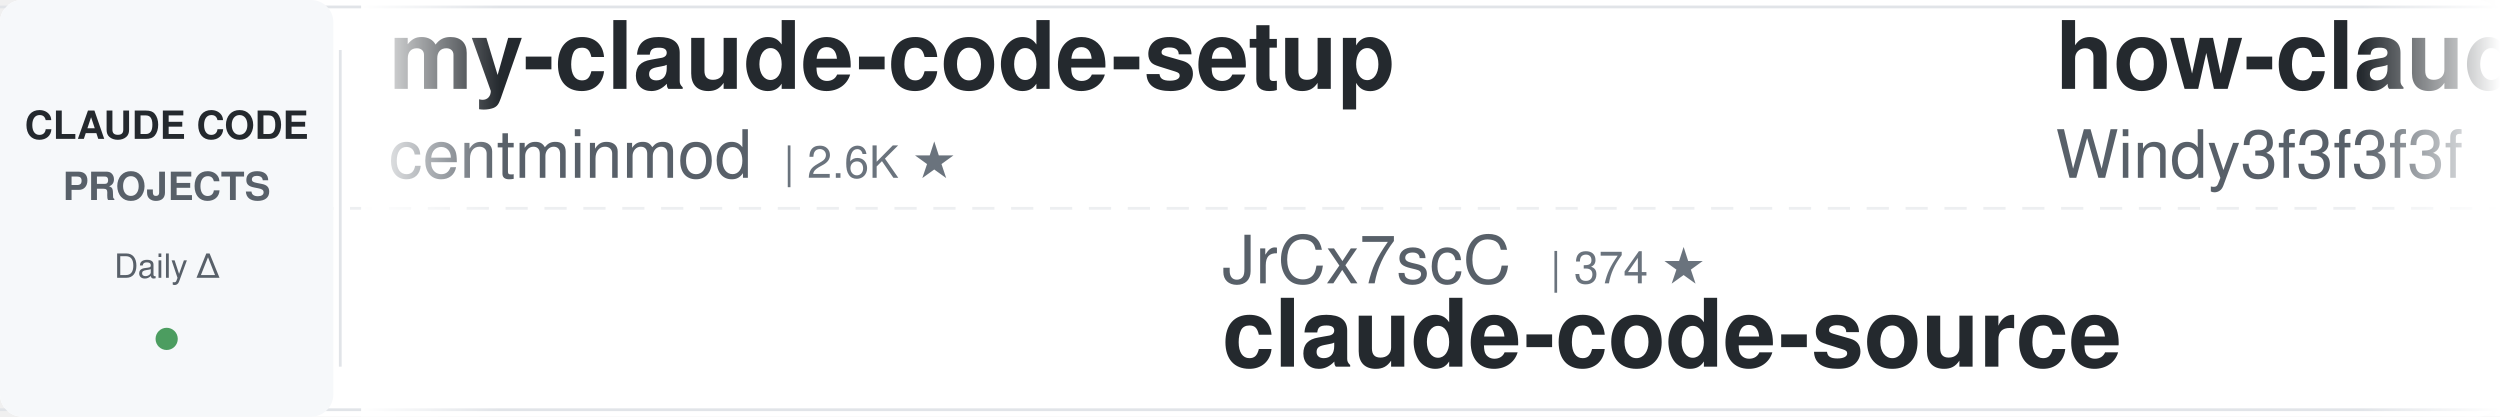
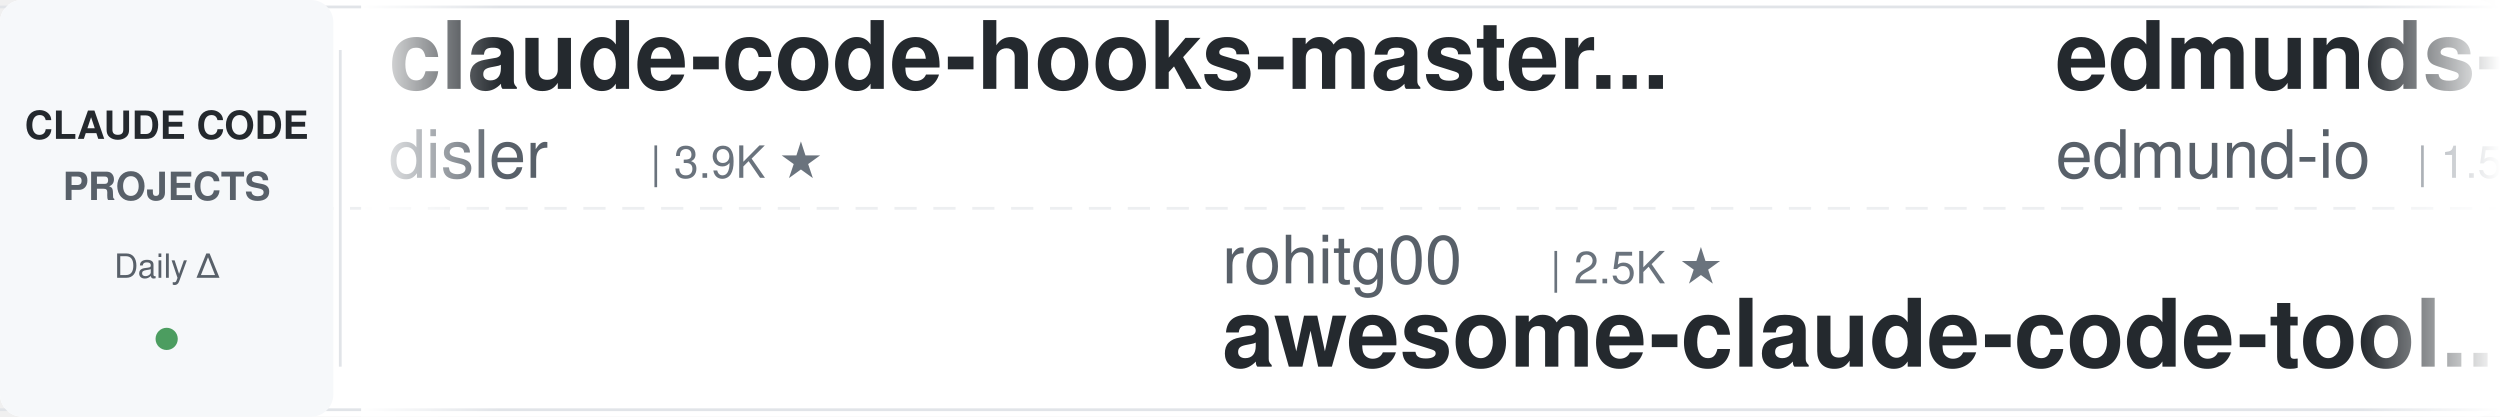
<svg xmlns="http://www.w3.org/2000/svg" width="900" height="150">
  <defs>
    <linearGradient id="leftFade" x1="0%" y1="0%" x2="100%" y2="0%">
      <stop offset="0%" style="stop-color:#ffffff;stop-opacity:1" />
      <stop offset="100%" style="stop-color:#ffffff;stop-opacity:0" />
    </linearGradient>
    <linearGradient id="rightFade" x1="0%" y1="0%" x2="100%" y2="0%">
      <stop offset="0%" style="stop-color:#ffffff;stop-opacity:0" />
      <stop offset="100%" style="stop-color:#ffffff;stop-opacity:1" />
    </linearGradient>
  </defs>
  <rect width="900" height="150" fill="#ffffff" rx="8" />
  <rect x="0" y="2" width="900" height="1" fill="#e1e4e8" />
  <rect x="0" y="147" width="900" height="1" fill="#e1e4e8" />
  <line x1="0" y1="75" x2="900" y2="75" stroke="#e1e4e8" stroke-width="1" stroke-dasharray="8 6" opacity="0.6" />
  <rect x="0" y="0" width="120" height="150" fill="#f6f8fa" rx="8" />
  <text x="60" y="50" font-family="-apple-system, BlinkMacSystemFont, 'Segoe UI', Helvetica, Arial, sans-serif" font-size="14" font-weight="600" fill="#24292e" text-anchor="middle">CLAUDE CODE</text>
  <text x="60" y="72" font-family="-apple-system, BlinkMacSystemFont, 'Segoe UI', Helvetica, Arial, sans-serif" font-size="14" font-weight="600" fill="#586069" text-anchor="middle">PROJECTS</text>
  <text x="60" y="100" font-family="-apple-system, BlinkMacSystemFont, 'Segoe UI', Helvetica, Arial, sans-serif" font-size="12" font-weight="500" fill="#586069" text-anchor="middle">Daily Δ</text>
  <circle cx="60" cy="122" r="4" fill="#22863a" opacity="0.8" />
  <rect x="122" y="18" width="1" height="114" fill="#e1e4e8" />
  <clipPath id="tickerClip">
    <rect x="130" y="0" width="770" height="150" />
  </clipPath>
  <g clip-path="url(#tickerClip)">
    <g id="tickerItems">
      <animateTransform attributeName="transform" attributeType="XML" type="translate" from="0 0" to="-3000 0" dur="54s" repeatCount="indefinite" />
      <g transform="translate(0, 0)">
-         <text x="140" y="32" font-family="-apple-system, BlinkMacSystemFont, 'Segoe UI', Helvetica, Arial, sans-serif" font-size="34" font-weight="600" fill="#24292e">my-claude-code-setup</text>
-         <text x="140" y="64" font-family="-apple-system, BlinkMacSystemFont, 'Segoe UI', Helvetica, Arial, sans-serif" font-size="24" font-weight="400" fill="#586069">centminmod</text>
-         <text x="282" y="64" font-family="-apple-system, BlinkMacSystemFont, 'Segoe UI', Helvetica, Arial, sans-serif" font-size="16" font-weight="500" fill="#6a737d">| 2.6K ★</text>
+         <text x="140" y="32" font-family="-apple-system, BlinkMacSystemFont, 'Segoe UI', Helvetica, Arial, sans-serif" font-size="34" font-weight="600" fill="#24292e">claude-code-hooks-master...</text>
+         <text x="140" y="64" font-family="-apple-system, BlinkMacSystemFont, 'Segoe UI', Helvetica, Arial, sans-serif" font-size="24" font-weight="400" fill="#586069">disler</text>
+         <text x="234" y="64" font-family="-apple-system, BlinkMacSystemFont, 'Segoe UI', Helvetica, Arial, sans-serif" font-size="16" font-weight="500" fill="#6a737d">| 3.9K ★</text>
      </g>
      <g transform="translate(300, 0)">
-         <text x="140" y="102" font-family="-apple-system, BlinkMacSystemFont, 'Segoe UI', Helvetica, Arial, sans-serif" font-size="24" font-weight="400" fill="#586069">JrCx7scC</text>
-         <text x="258" y="102" font-family="-apple-system, BlinkMacSystemFont, 'Segoe UI', Helvetica, Arial, sans-serif" font-size="16" font-weight="500" fill="#6a737d">| 374 ★</text>
-         <text x="140" y="132" font-family="-apple-system, BlinkMacSystemFont, 'Segoe UI', Helvetica, Arial, sans-serif" font-size="34" font-weight="600" fill="#24292e">claude-code-source</text>
+         <text x="140" y="102" font-family="-apple-system, BlinkMacSystemFont, 'Segoe UI', Helvetica, Arial, sans-serif" font-size="24" font-weight="400" fill="#586069">rohitg00</text>
+         <text x="258" y="102" font-family="-apple-system, BlinkMacSystemFont, 'Segoe UI', Helvetica, Arial, sans-serif" font-size="16" font-weight="500" fill="#6a737d">| 2.5K ★</text>
+         <text x="140" y="132" font-family="-apple-system, BlinkMacSystemFont, 'Segoe UI', Helvetica, Arial, sans-serif" font-size="34" font-weight="600" fill="#24292e">awesome-claude-code-tool...</text>
      </g>
      <g transform="translate(600, 0)">
-         <text x="140" y="32" font-family="-apple-system, BlinkMacSystemFont, 'Segoe UI', Helvetica, Arial, sans-serif" font-size="34" font-weight="600" fill="#24292e">how-claude-code-works</text>
-         <text x="140" y="64" font-family="-apple-system, BlinkMacSystemFont, 'Segoe UI', Helvetica, Arial, sans-serif" font-size="24" font-weight="400" fill="#586069">Windy3f3f3f3f</text>
-         <text x="318" y="64" font-family="-apple-system, BlinkMacSystemFont, 'Segoe UI', Helvetica, Arial, sans-serif" font-size="16" font-weight="500" fill="#6a737d">| 3.5K ★</text>
+         <text x="140" y="32" font-family="-apple-system, BlinkMacSystemFont, 'Segoe UI', Helvetica, Arial, sans-serif" font-size="34" font-weight="600" fill="#24292e">edmunds-claude-code</text>
+         <text x="140" y="64" font-family="-apple-system, BlinkMacSystemFont, 'Segoe UI', Helvetica, Arial, sans-serif" font-size="24" font-weight="400" fill="#586069">edmund-io</text>
+         <text x="270" y="64" font-family="-apple-system, BlinkMacSystemFont, 'Segoe UI', Helvetica, Arial, sans-serif" font-size="16" font-weight="500" fill="#6a737d">| 1.5K ★</text>
      </g>
      <g transform="translate(900, 0)">
-         <text x="140" y="102" font-family="-apple-system, BlinkMacSystemFont, 'Segoe UI', Helvetica, Arial, sans-serif" font-size="24" font-weight="400" fill="#586069">diet103</text>
-         <text x="246" y="102" font-family="-apple-system, BlinkMacSystemFont, 'Segoe UI', Helvetica, Arial, sans-serif" font-size="16" font-weight="500" fill="#6a737d">| 10.0K ★</text>
-         <text x="140" y="132" font-family="-apple-system, BlinkMacSystemFont, 'Segoe UI', Helvetica, Arial, sans-serif" font-size="34" font-weight="600" fill="#24292e">claude-code-infrastructu...</text>
+         <text x="140" y="102" font-family="-apple-system, BlinkMacSystemFont, 'Segoe UI', Helvetica, Arial, sans-serif" font-size="24" font-weight="400" fill="#586069">Donchitos</text>
+         <text x="270" y="102" font-family="-apple-system, BlinkMacSystemFont, 'Segoe UI', Helvetica, Arial, sans-serif" font-size="16" font-weight="500" fill="#6a737d">| 24.1K ★</text>
+         <text x="140" y="132" font-family="-apple-system, BlinkMacSystemFont, 'Segoe UI', Helvetica, Arial, sans-serif" font-size="34" font-weight="600" fill="#24292e">Claude-Code-Game-Studios</text>
      </g>
      <g transform="translate(1200, 0)">
-         <text x="140" y="32" font-family="-apple-system, BlinkMacSystemFont, 'Segoe UI', Helvetica, Arial, sans-serif" font-size="34" font-weight="600" fill="#24292e">awesome-claude-code-plug...</text>
-         <text x="140" y="64" font-family="-apple-system, BlinkMacSystemFont, 'Segoe UI', Helvetica, Arial, sans-serif" font-size="24" font-weight="400" fill="#586069">ccplugins</text>
-         <text x="270" y="64" font-family="-apple-system, BlinkMacSystemFont, 'Segoe UI', Helvetica, Arial, sans-serif" font-size="16" font-weight="500" fill="#6a737d">| 917 ★</text>
+         <text x="140" y="32" font-family="-apple-system, BlinkMacSystemFont, 'Segoe UI', Helvetica, Arial, sans-serif" font-size="34" font-weight="600" fill="#24292e">claude-code-telegram</text>
+         <text x="140" y="64" font-family="-apple-system, BlinkMacSystemFont, 'Segoe UI', Helvetica, Arial, sans-serif" font-size="24" font-weight="400" fill="#586069">RichardAtCT</text>
+         <text x="294" y="64" font-family="-apple-system, BlinkMacSystemFont, 'Segoe UI', Helvetica, Arial, sans-serif" font-size="16" font-weight="500" fill="#6a737d">| 2.8K ★</text>
      </g>
      <g transform="translate(1500, 0)">
-         <text x="140" y="102" font-family="-apple-system, BlinkMacSystemFont, 'Segoe UI', Helvetica, Arial, sans-serif" font-size="24" font-weight="400" fill="#586069">Piebald-AI</text>
-         <text x="282" y="102" font-family="-apple-system, BlinkMacSystemFont, 'Segoe UI', Helvetica, Arial, sans-serif" font-size="16" font-weight="500" fill="#6a737d">| 12.3K ★</text>
-         <text x="140" y="132" font-family="-apple-system, BlinkMacSystemFont, 'Segoe UI', Helvetica, Arial, sans-serif" font-size="34" font-weight="600" fill="#24292e">claude-code-system-promp...</text>
+         <text x="140" y="102" font-family="-apple-system, BlinkMacSystemFont, 'Segoe UI', Helvetica, Arial, sans-serif" font-size="24" font-weight="400" fill="#586069">shanraisshan</text>
+         <text x="306" y="102" font-family="-apple-system, BlinkMacSystemFont, 'Segoe UI', Helvetica, Arial, sans-serif" font-size="16" font-weight="500" fill="#6a737d">| 64.6K ★</text>
+         <text x="140" y="132" font-family="-apple-system, BlinkMacSystemFont, 'Segoe UI', Helvetica, Arial, sans-serif" font-size="34" font-weight="600" fill="#24292e">claude-code-best-practic...</text>
      </g>
      <g transform="translate(1800, 0)">
-         <text x="140" y="32" font-family="-apple-system, BlinkMacSystemFont, 'Segoe UI', Helvetica, Arial, sans-serif" font-size="34" font-weight="600" fill="#24292e">claude-code-engineering</text>
-         <text x="140" y="64" font-family="-apple-system, BlinkMacSystemFont, 'Segoe UI', Helvetica, Arial, sans-serif" font-size="24" font-weight="400" fill="#586069">huangjia2019</text>
-         <text x="306" y="64" font-family="-apple-system, BlinkMacSystemFont, 'Segoe UI', Helvetica, Arial, sans-serif" font-size="16" font-weight="500" fill="#6a737d">| 1.1K ★</text>
+         <text x="140" y="32" font-family="-apple-system, BlinkMacSystemFont, 'Segoe UI', Helvetica, Arial, sans-serif" font-size="34" font-weight="600" fill="#24292e">claude-code-video-toolki...</text>
+         <text x="140" y="64" font-family="-apple-system, BlinkMacSystemFont, 'Segoe UI', Helvetica, Arial, sans-serif" font-size="24" font-weight="400" fill="#586069">digitalsamba</text>
+         <text x="306" y="64" font-family="-apple-system, BlinkMacSystemFont, 'Segoe UI', Helvetica, Arial, sans-serif" font-size="16" font-weight="500" fill="#6a737d">| 2.0K ★</text>
      </g>
      <g transform="translate(2100, 0)">
-         <text x="140" y="102" font-family="-apple-system, BlinkMacSystemFont, 'Segoe UI', Helvetica, Arial, sans-serif" font-size="24" font-weight="400" fill="#586069">nicedreamzapp</text>
-         <text x="318" y="102" font-family="-apple-system, BlinkMacSystemFont, 'Segoe UI', Helvetica, Arial, sans-serif" font-size="16" font-weight="500" fill="#6a737d">| 3.2K ★</text>
-         <text x="140" y="132" font-family="-apple-system, BlinkMacSystemFont, 'Segoe UI', Helvetica, Arial, sans-serif" font-size="34" font-weight="600" fill="#24292e">claude-code-local</text>
+         <text x="140" y="102" font-family="-apple-system, BlinkMacSystemFont, 'Segoe UI', Helvetica, Arial, sans-serif" font-size="24" font-weight="400" fill="#586069">Chachamaru127</text>
+         <text x="318" y="102" font-family="-apple-system, BlinkMacSystemFont, 'Segoe UI', Helvetica, Arial, sans-serif" font-size="16" font-weight="500" fill="#6a737d">| 3.1K ★</text>
+         <text x="140" y="132" font-family="-apple-system, BlinkMacSystemFont, 'Segoe UI', Helvetica, Arial, sans-serif" font-size="34" font-weight="600" fill="#24292e">claude-code-harness</text>
      </g>
      <g transform="translate(2400, 0)">
-         <text x="140" y="32" font-family="-apple-system, BlinkMacSystemFont, 'Segoe UI', Helvetica, Arial, sans-serif" font-size="34" font-weight="600" fill="#24292e">claude-code-security-rev...</text>
-         <text x="140" y="64" font-family="-apple-system, BlinkMacSystemFont, 'Segoe UI', Helvetica, Arial, sans-serif" font-size="24" font-weight="400" fill="#586069">anthropics</text>
-         <text x="282" y="64" font-family="-apple-system, BlinkMacSystemFont, 'Segoe UI', Helvetica, Arial, sans-serif" font-size="16" font-weight="500" fill="#6a737d">| 5.9K ★</text>
+         <text x="140" y="32" font-family="-apple-system, BlinkMacSystemFont, 'Segoe UI', Helvetica, Arial, sans-serif" font-size="34" font-weight="600" fill="#24292e">claude-code-prompts</text>
+         <text x="140" y="64" font-family="-apple-system, BlinkMacSystemFont, 'Segoe UI', Helvetica, Arial, sans-serif" font-size="24" font-weight="400" fill="#586069">repowise-dev</text>
+         <text x="306" y="64" font-family="-apple-system, BlinkMacSystemFont, 'Segoe UI', Helvetica, Arial, sans-serif" font-size="16" font-weight="500" fill="#6a737d">| 1.2K ★</text>
      </g>
      <g transform="translate(2700, 0)">
-         <text x="140" y="102" font-family="-apple-system, BlinkMacSystemFont, 'Segoe UI', Helvetica, Arial, sans-serif" font-size="24" font-weight="400" fill="#586069">disler</text>
-         <text x="234" y="102" font-family="-apple-system, BlinkMacSystemFont, 'Segoe UI', Helvetica, Arial, sans-serif" font-size="16" font-weight="500" fill="#6a737d">| 3.9K ★</text>
-         <text x="140" y="132" font-family="-apple-system, BlinkMacSystemFont, 'Segoe UI', Helvetica, Arial, sans-serif" font-size="34" font-weight="600" fill="#24292e">claude-code-hooks-master...</text>
+         <text x="140" y="102" font-family="-apple-system, BlinkMacSystemFont, 'Segoe UI', Helvetica, Arial, sans-serif" font-size="24" font-weight="400" fill="#586069">ding113</text>
+         <text x="246" y="102" font-family="-apple-system, BlinkMacSystemFont, 'Segoe UI', Helvetica, Arial, sans-serif" font-size="16" font-weight="500" fill="#6a737d">| 3.3K ★</text>
+         <text x="140" y="132" font-family="-apple-system, BlinkMacSystemFont, 'Segoe UI', Helvetica, Arial, sans-serif" font-size="34" font-weight="600" fill="#24292e">claude-code-hub</text>
      </g>
      <g transform="translate(3000, 0)">
-         <text x="140" y="32" font-family="-apple-system, BlinkMacSystemFont, 'Segoe UI', Helvetica, Arial, sans-serif" font-size="34" font-weight="600" fill="#24292e">my-claude-code-setup</text>
-         <text x="140" y="64" font-family="-apple-system, BlinkMacSystemFont, 'Segoe UI', Helvetica, Arial, sans-serif" font-size="24" font-weight="400" fill="#586069">centminmod</text>
-         <text x="282" y="64" font-family="-apple-system, BlinkMacSystemFont, 'Segoe UI', Helvetica, Arial, sans-serif" font-size="16" font-weight="500" fill="#6a737d">| 2.6K ★</text>
+         <text x="140" y="32" font-family="-apple-system, BlinkMacSystemFont, 'Segoe UI', Helvetica, Arial, sans-serif" font-size="34" font-weight="600" fill="#24292e">claude-code-hooks-master...</text>
+         <text x="140" y="64" font-family="-apple-system, BlinkMacSystemFont, 'Segoe UI', Helvetica, Arial, sans-serif" font-size="24" font-weight="400" fill="#586069">disler</text>
+         <text x="234" y="64" font-family="-apple-system, BlinkMacSystemFont, 'Segoe UI', Helvetica, Arial, sans-serif" font-size="16" font-weight="500" fill="#6a737d">| 3.9K ★</text>
      </g>
      <g transform="translate(3300, 0)">
-         <text x="140" y="102" font-family="-apple-system, BlinkMacSystemFont, 'Segoe UI', Helvetica, Arial, sans-serif" font-size="24" font-weight="400" fill="#586069">JrCx7scC</text>
-         <text x="258" y="102" font-family="-apple-system, BlinkMacSystemFont, 'Segoe UI', Helvetica, Arial, sans-serif" font-size="16" font-weight="500" fill="#6a737d">| 374 ★</text>
-         <text x="140" y="132" font-family="-apple-system, BlinkMacSystemFont, 'Segoe UI', Helvetica, Arial, sans-serif" font-size="34" font-weight="600" fill="#24292e">claude-code-source</text>
+         <text x="140" y="102" font-family="-apple-system, BlinkMacSystemFont, 'Segoe UI', Helvetica, Arial, sans-serif" font-size="24" font-weight="400" fill="#586069">rohitg00</text>
+         <text x="258" y="102" font-family="-apple-system, BlinkMacSystemFont, 'Segoe UI', Helvetica, Arial, sans-serif" font-size="16" font-weight="500" fill="#6a737d">| 2.5K ★</text>
+         <text x="140" y="132" font-family="-apple-system, BlinkMacSystemFont, 'Segoe UI', Helvetica, Arial, sans-serif" font-size="34" font-weight="600" fill="#24292e">awesome-claude-code-tool...</text>
      </g>
      <g transform="translate(3600, 0)">
-         <text x="140" y="32" font-family="-apple-system, BlinkMacSystemFont, 'Segoe UI', Helvetica, Arial, sans-serif" font-size="34" font-weight="600" fill="#24292e">how-claude-code-works</text>
-         <text x="140" y="64" font-family="-apple-system, BlinkMacSystemFont, 'Segoe UI', Helvetica, Arial, sans-serif" font-size="24" font-weight="400" fill="#586069">Windy3f3f3f3f</text>
-         <text x="318" y="64" font-family="-apple-system, BlinkMacSystemFont, 'Segoe UI', Helvetica, Arial, sans-serif" font-size="16" font-weight="500" fill="#6a737d">| 3.5K ★</text>
+         <text x="140" y="32" font-family="-apple-system, BlinkMacSystemFont, 'Segoe UI', Helvetica, Arial, sans-serif" font-size="34" font-weight="600" fill="#24292e">edmunds-claude-code</text>
+         <text x="140" y="64" font-family="-apple-system, BlinkMacSystemFont, 'Segoe UI', Helvetica, Arial, sans-serif" font-size="24" font-weight="400" fill="#586069">edmund-io</text>
+         <text x="270" y="64" font-family="-apple-system, BlinkMacSystemFont, 'Segoe UI', Helvetica, Arial, sans-serif" font-size="16" font-weight="500" fill="#6a737d">| 1.5K ★</text>
      </g>
      <g transform="translate(3900, 0)">
-         <text x="140" y="102" font-family="-apple-system, BlinkMacSystemFont, 'Segoe UI', Helvetica, Arial, sans-serif" font-size="24" font-weight="400" fill="#586069">diet103</text>
-         <text x="246" y="102" font-family="-apple-system, BlinkMacSystemFont, 'Segoe UI', Helvetica, Arial, sans-serif" font-size="16" font-weight="500" fill="#6a737d">| 10.0K ★</text>
-         <text x="140" y="132" font-family="-apple-system, BlinkMacSystemFont, 'Segoe UI', Helvetica, Arial, sans-serif" font-size="34" font-weight="600" fill="#24292e">claude-code-infrastructu...</text>
+         <text x="140" y="102" font-family="-apple-system, BlinkMacSystemFont, 'Segoe UI', Helvetica, Arial, sans-serif" font-size="24" font-weight="400" fill="#586069">Donchitos</text>
+         <text x="270" y="102" font-family="-apple-system, BlinkMacSystemFont, 'Segoe UI', Helvetica, Arial, sans-serif" font-size="16" font-weight="500" fill="#6a737d">| 24.1K ★</text>
+         <text x="140" y="132" font-family="-apple-system, BlinkMacSystemFont, 'Segoe UI', Helvetica, Arial, sans-serif" font-size="34" font-weight="600" fill="#24292e">Claude-Code-Game-Studios</text>
      </g>
    </g>
  </g>
  <rect x="130" y="0" width="50" height="150" fill="url(#leftFade)" />
  <rect x="850" y="0" width="50" height="150" fill="url(#rightFade)" />
</svg>
